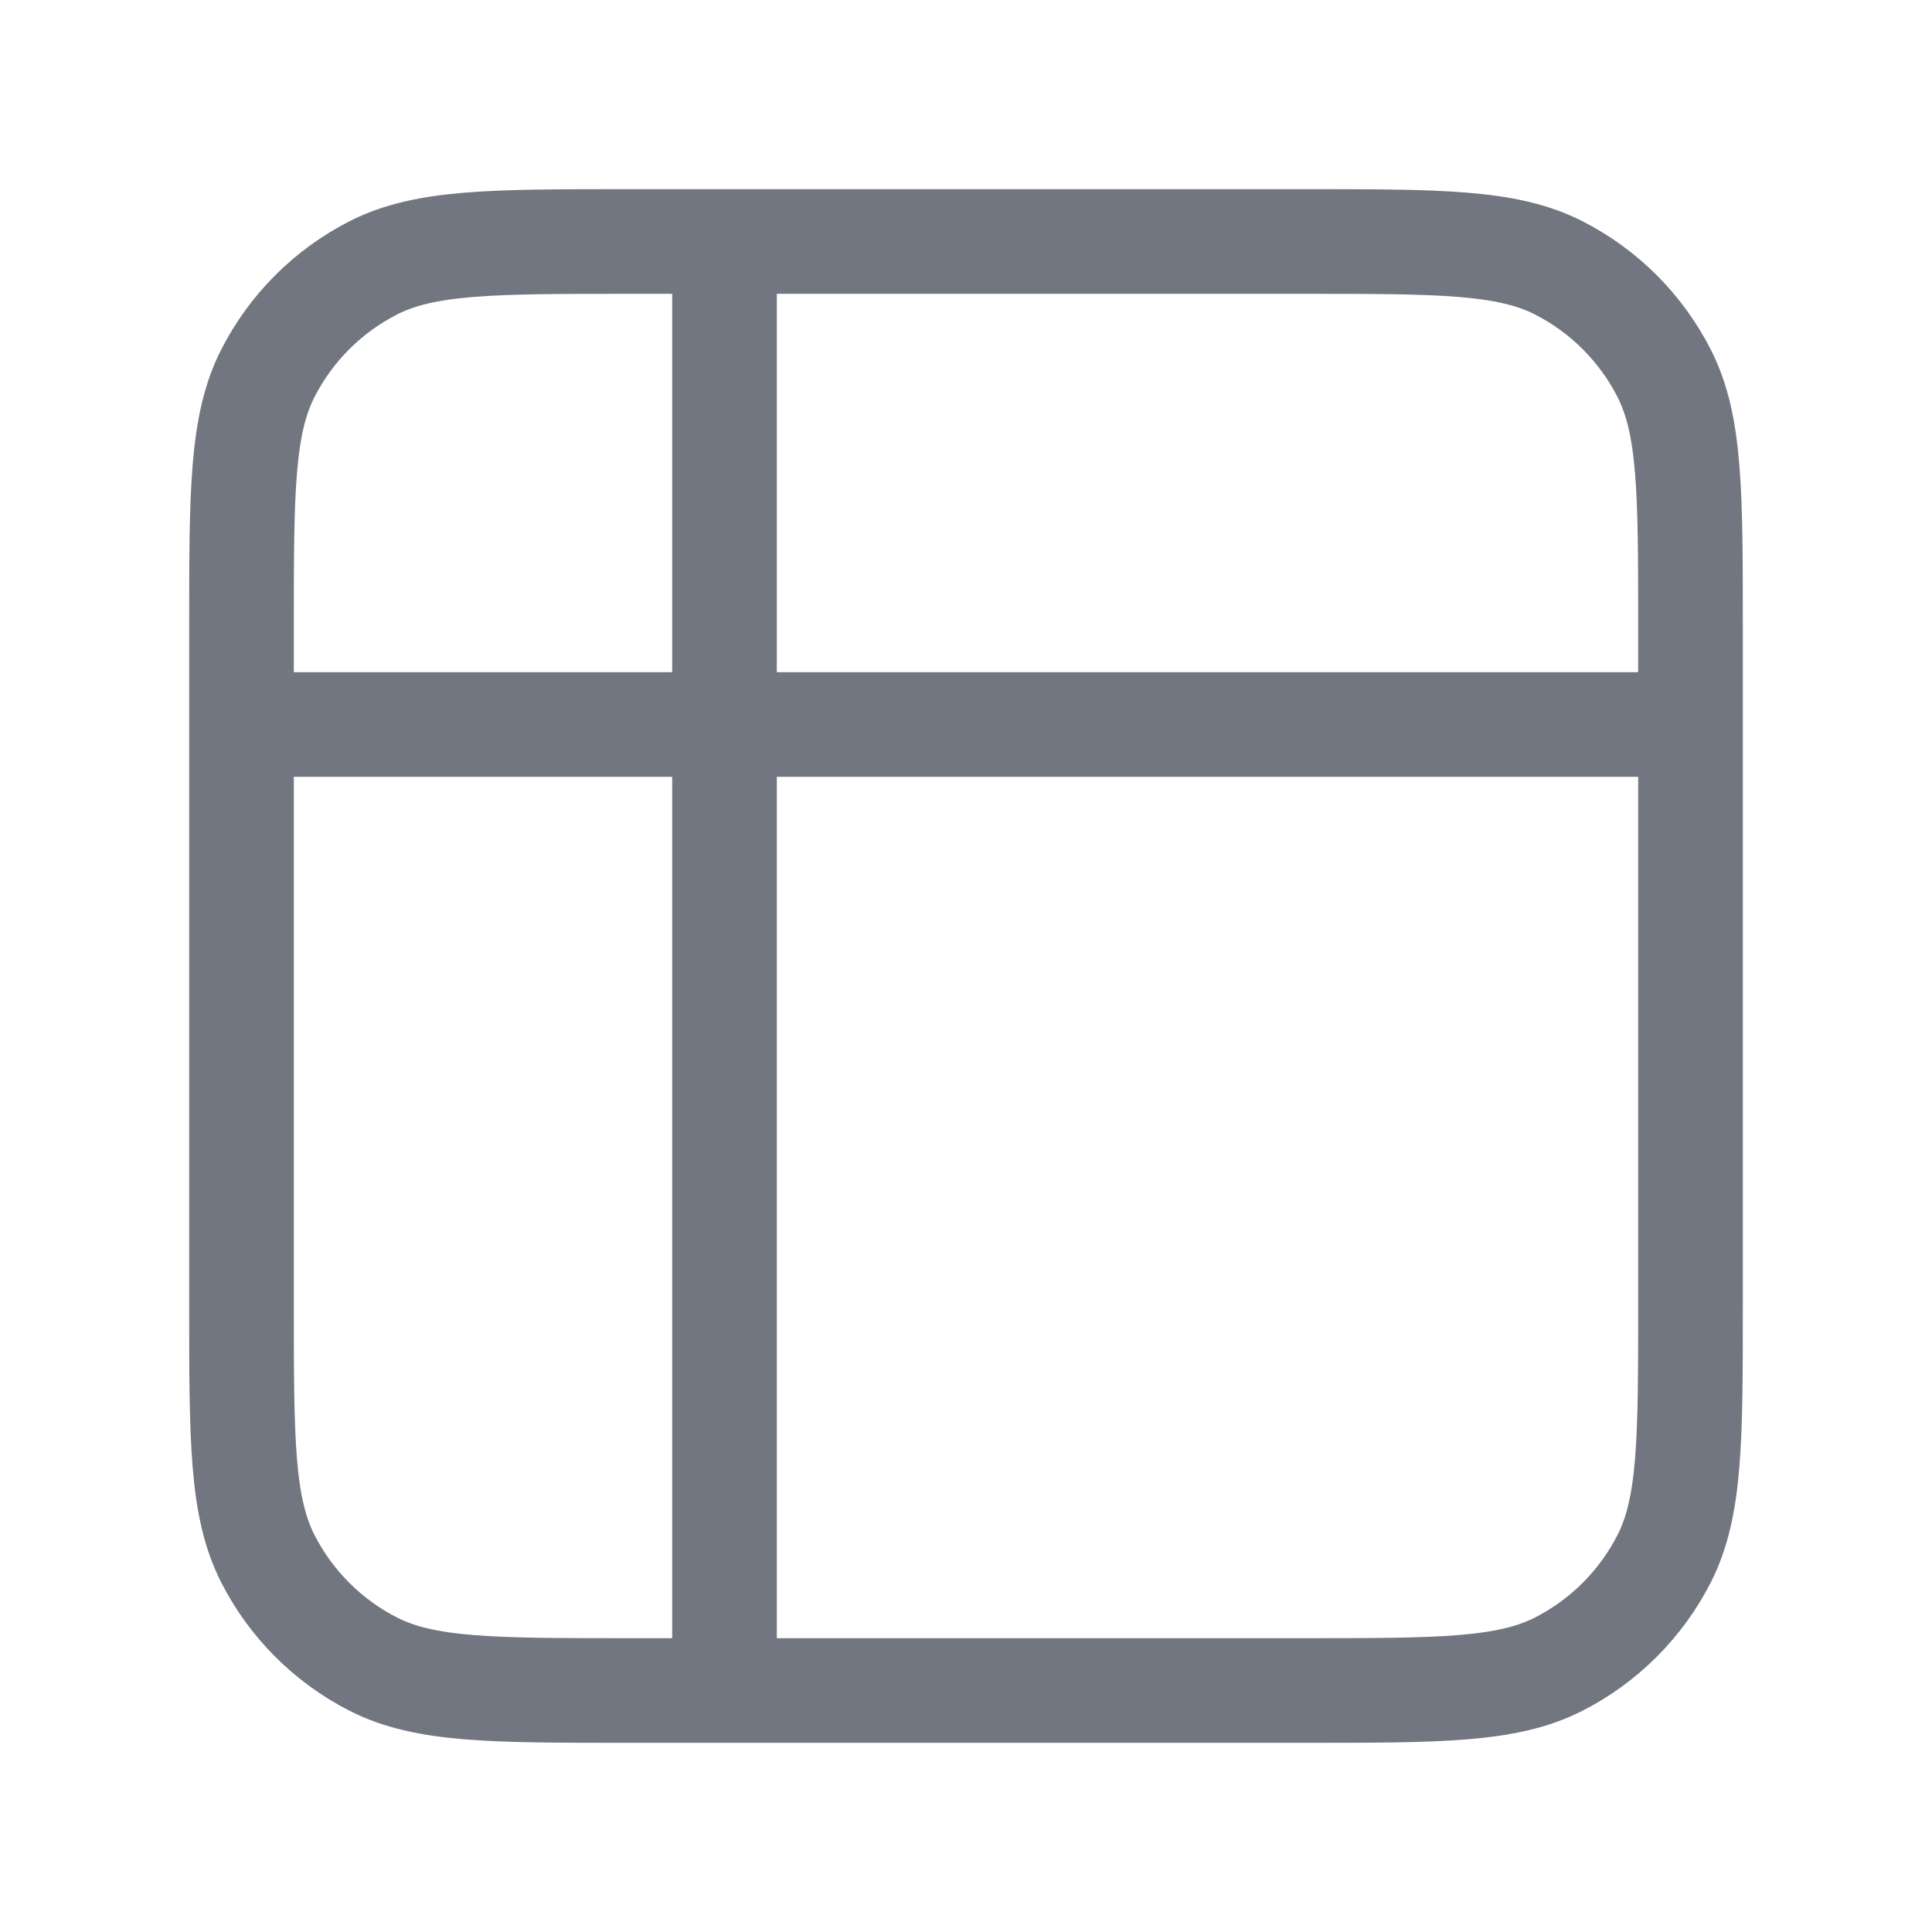
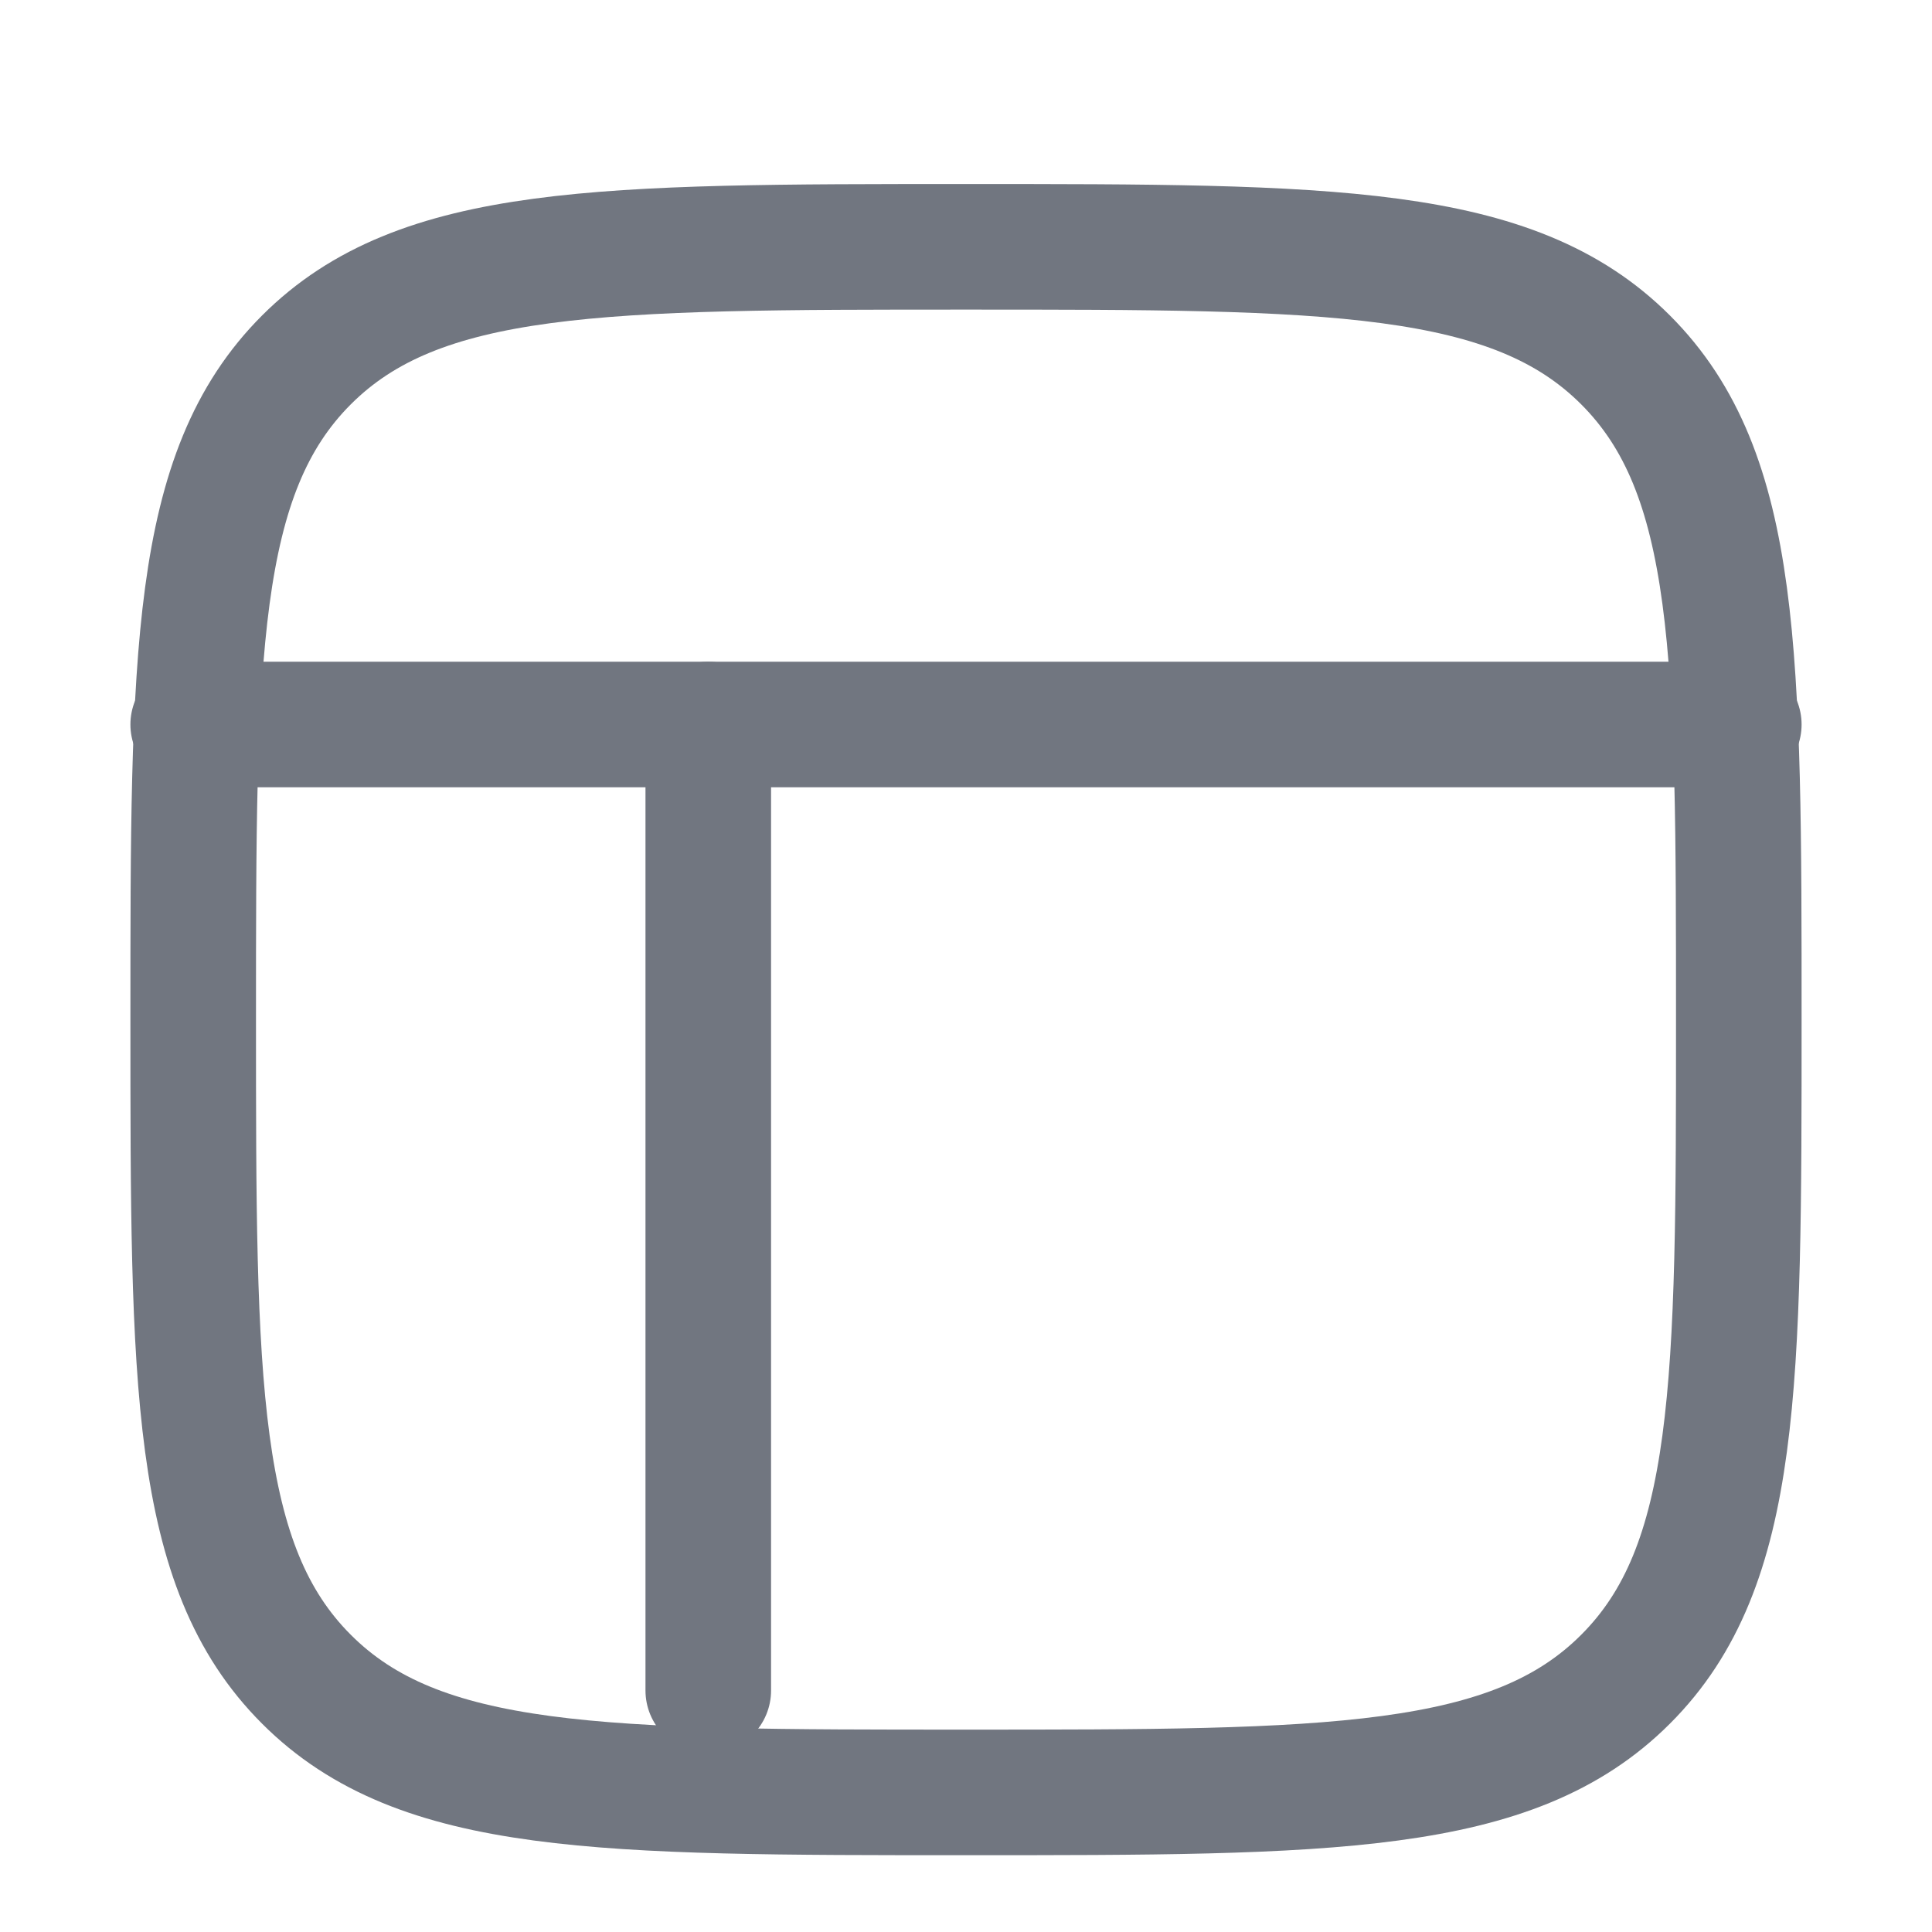
- <svg xmlns="http://www.w3.org/2000/svg" width="24" height="24" viewBox="0 0 24 24" fill="none">
-   <path stroke="#717680" stroke-width="1.3" stroke-linecap="round" stroke-linejoin="round" d="M3 9h18M9 3v18M7.8 3h8.4c1.68 0 2.52 0 3.162.327a3 3 0 0 1 1.311 1.311C21 5.28 21 6.12 21 7.8v8.4c0 1.68 0 2.52-.327 3.162a3 3 0 0 1-1.311 1.311C18.72 21 17.88 21 16.2 21H7.8c-1.68 0-2.52 0-3.162-.327a3 3 0 0 1-1.311-1.311C3 18.72 3 17.88 3 16.2V7.8c0-1.68 0-2.52.327-3.162a3 3 0 0 1 1.311-1.311C5.28 3 6.12 3 7.8 3Z" />
+ <svg xmlns="http://www.w3.org/2000/svg" width="20" height="20" viewBox="0 0 20 20" fill="none">
+   <path d="M2 10.555C2 6.783 2 4.898 3.172 3.726C4.343 2.555 6.229 2.555 10 2.555C13.771 2.555 15.657 2.555 16.828 3.726C18 4.898 18 6.783 18 10.555C18 14.326 18 16.212 16.828 17.383C15.657 18.555 13.771 18.555 10 18.555C6.229 18.555 4.343 18.555 3.172 17.383C2 16.212 2 14.326 2 10.555Z" stroke-width="1.3" stroke-linecap="round" stroke-linejoin="round" stroke="#717680" />
+   <path d="M2 7.5H18" stroke-width="1.3" stroke-linecap="round" stroke-linejoin="round" stroke="#717680" />
+   <path d="M7.332 7.5V17.5" stroke-width="1.3" stroke-linecap="round" stroke-linejoin="round" stroke="#717680" />
</svg>
